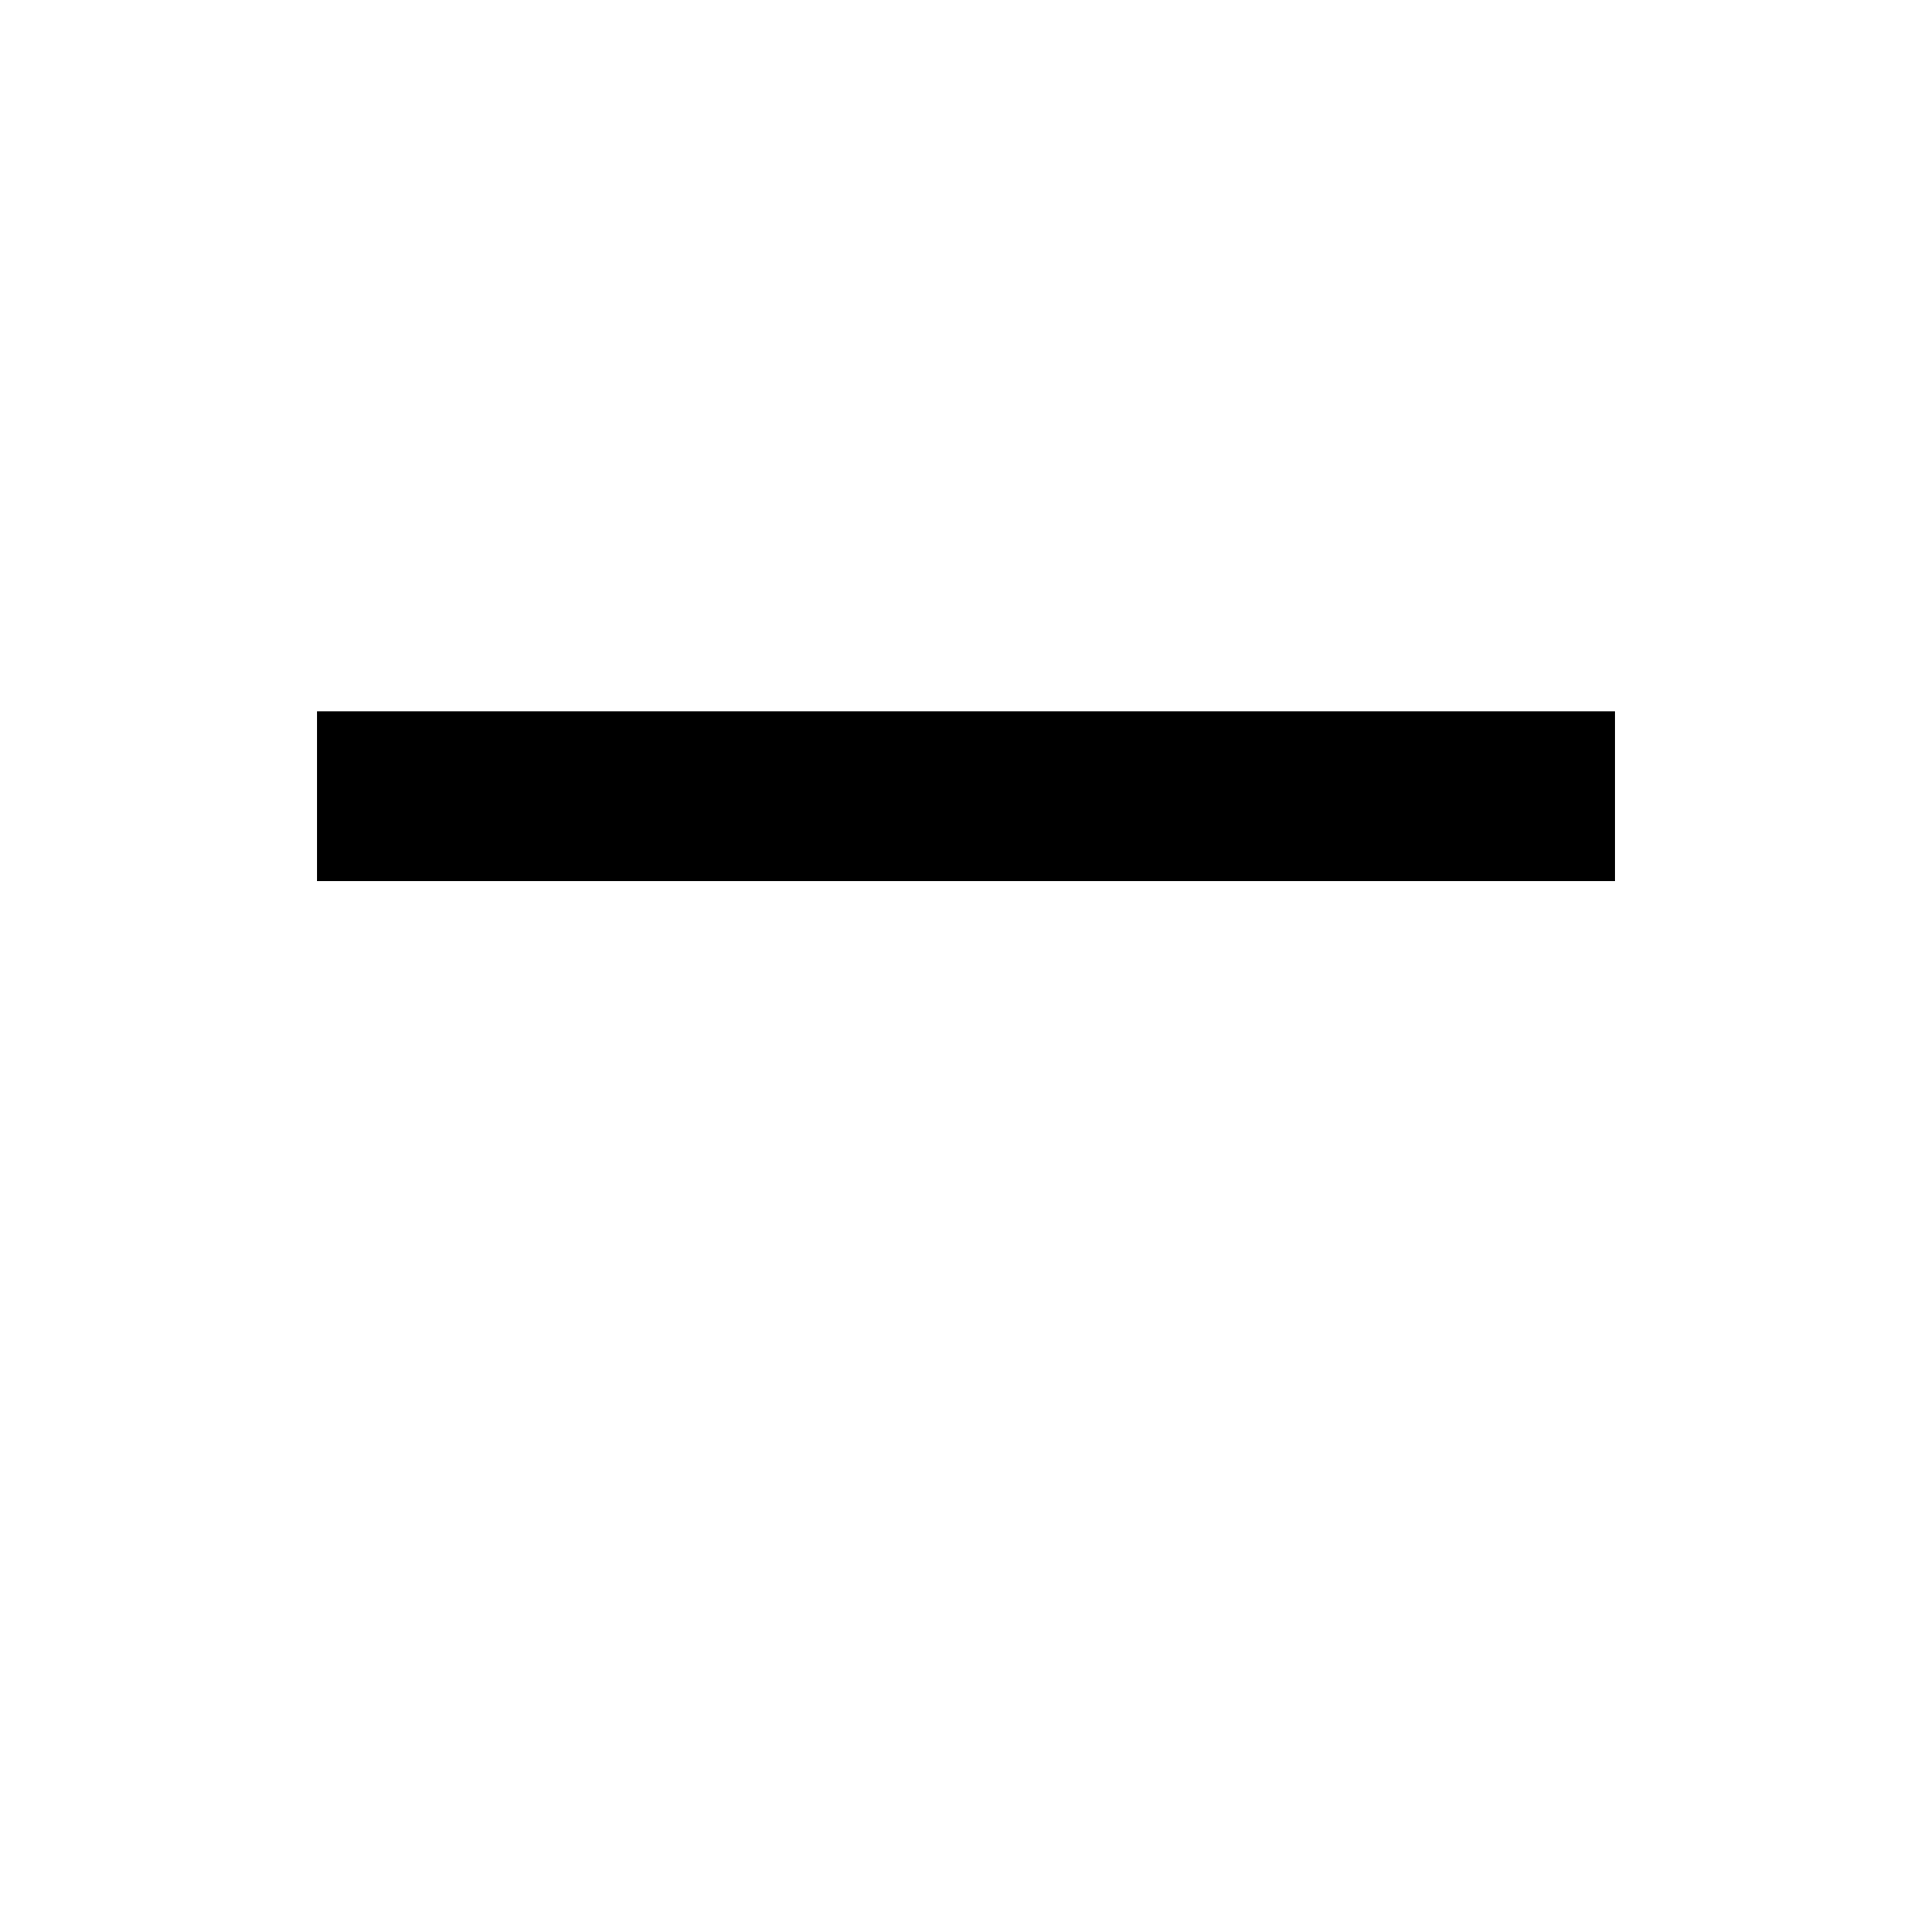
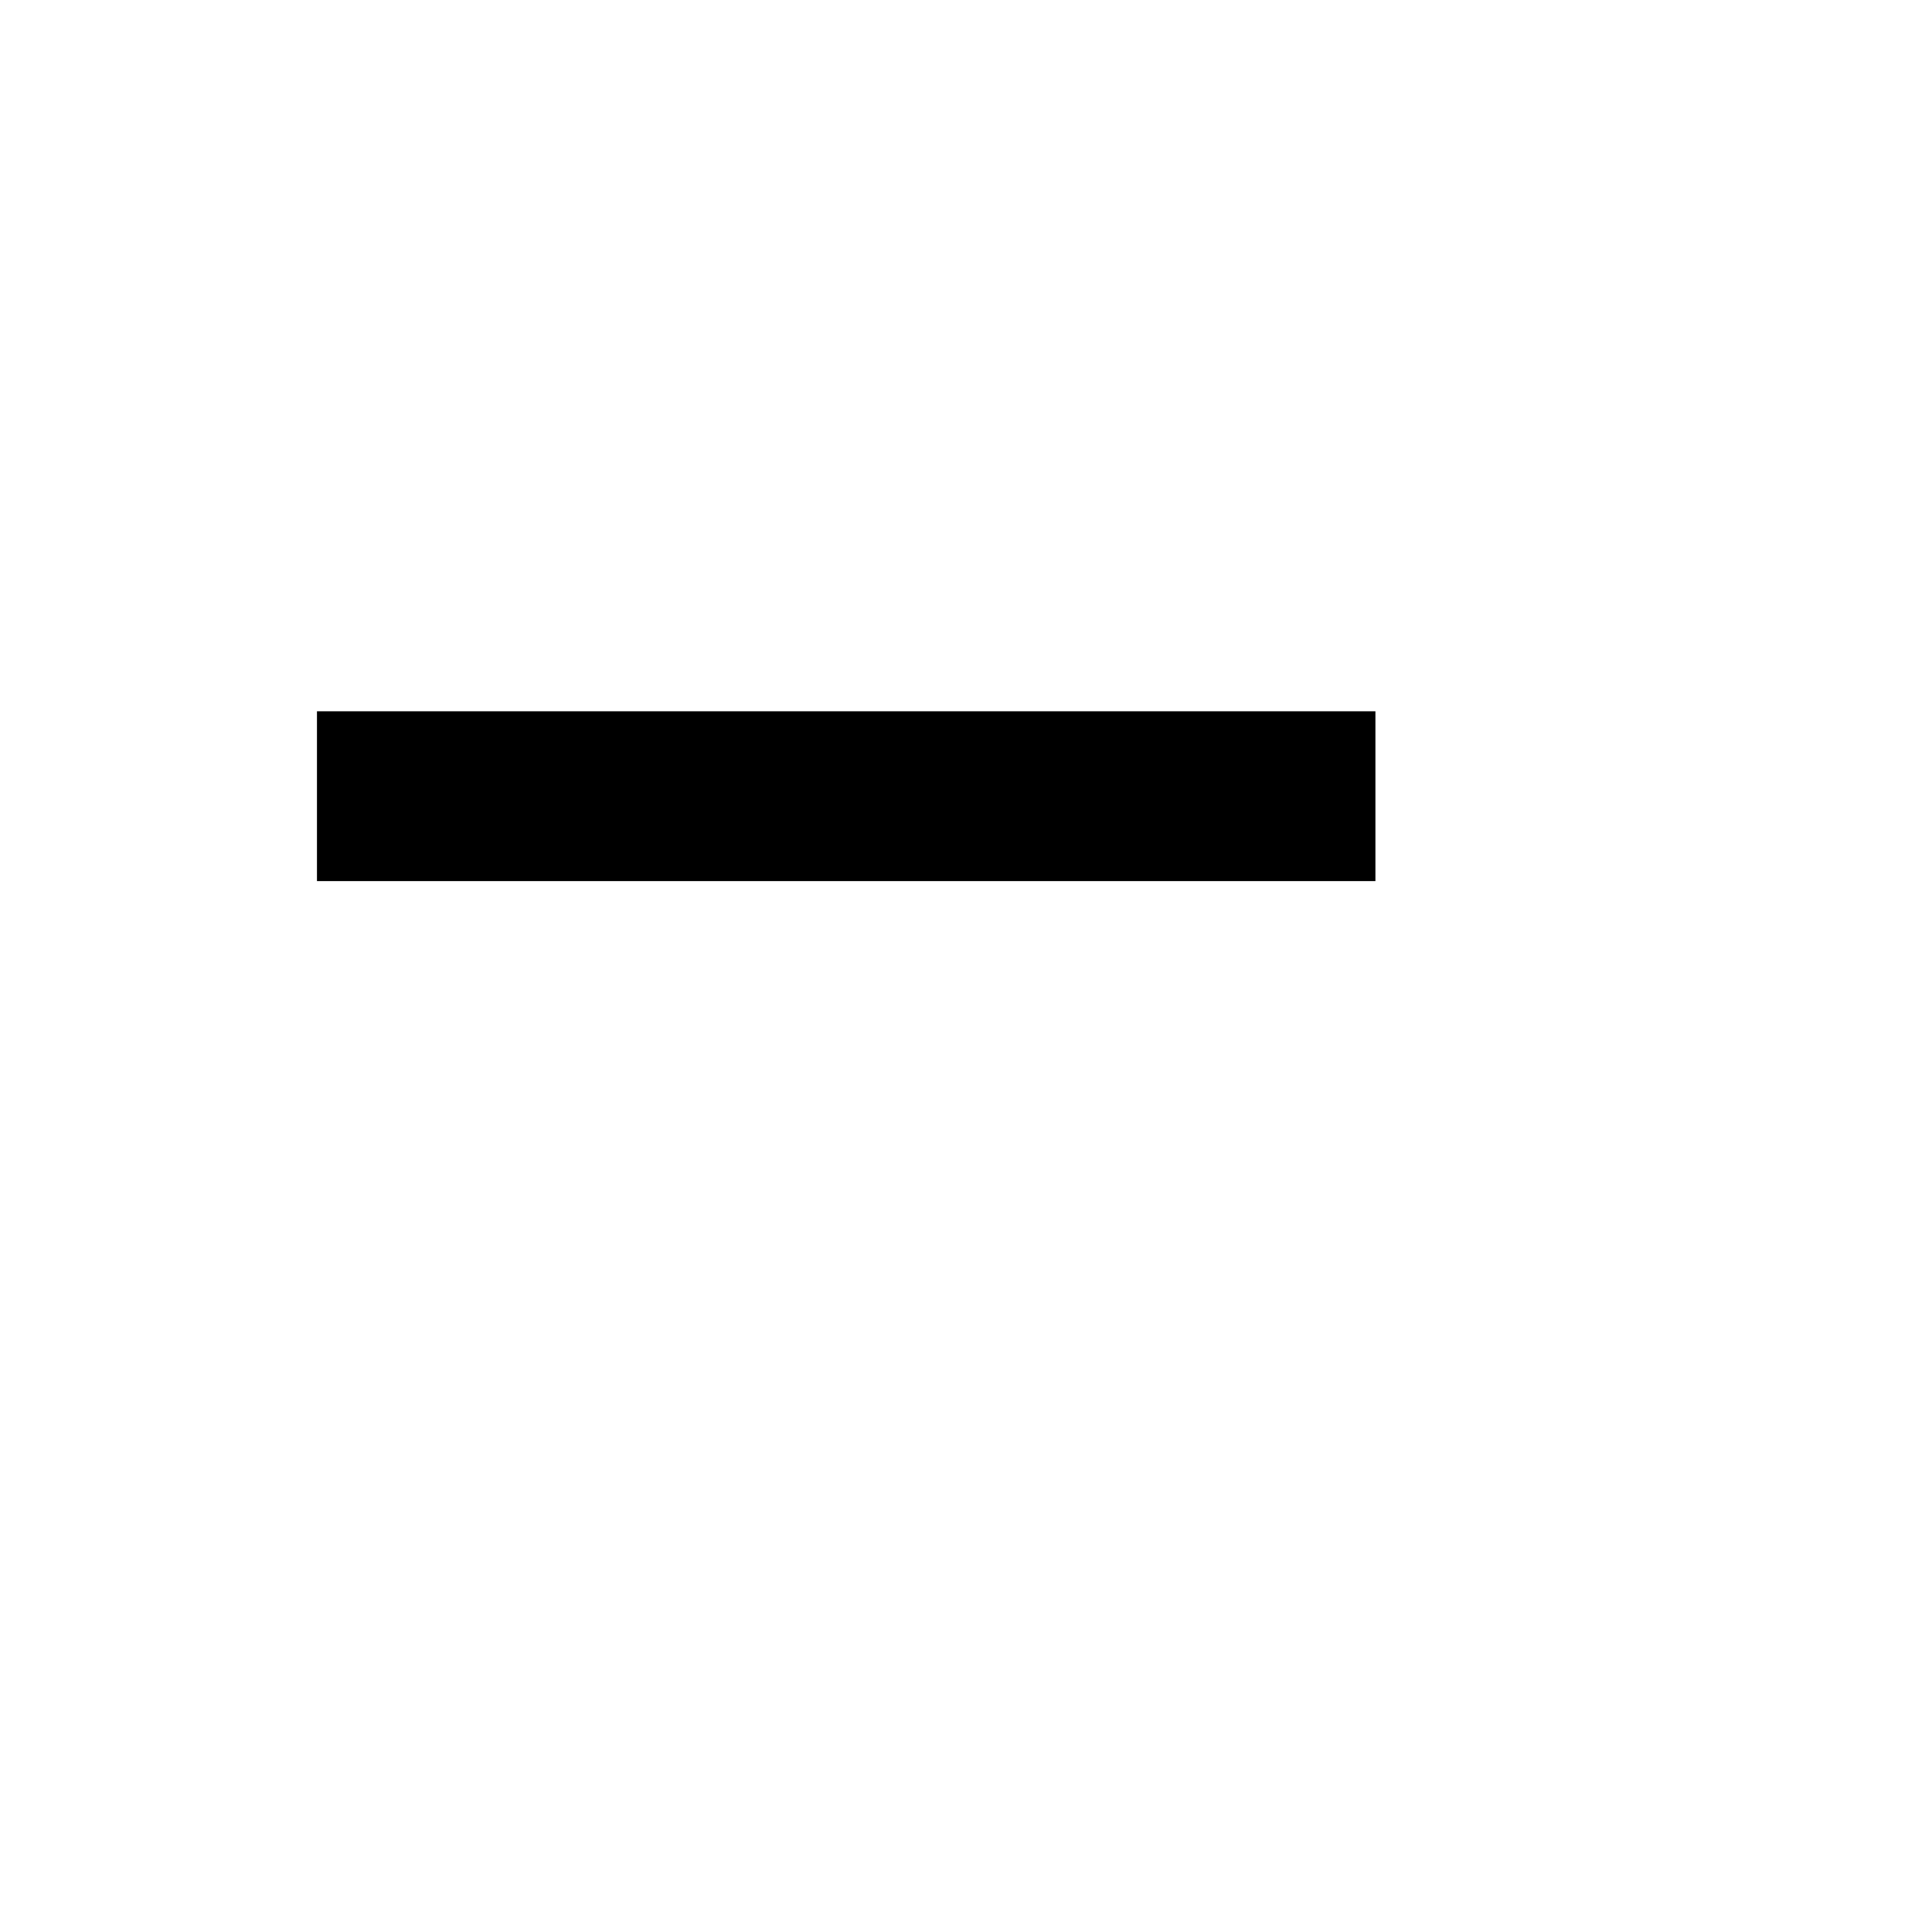
<svg xmlns="http://www.w3.org/2000/svg" width="2048" height="2048">
-   <path id="path1" fill="#000000" stroke="none" d="M 336 754 L 336 934 L 1712 934 L 1712 754 Z" />
+   <path id="path1" fill="#000000" stroke="none" d="M 336 754 L 336 934 L 1458 934 L 1458 754 Z" />
</svg>
